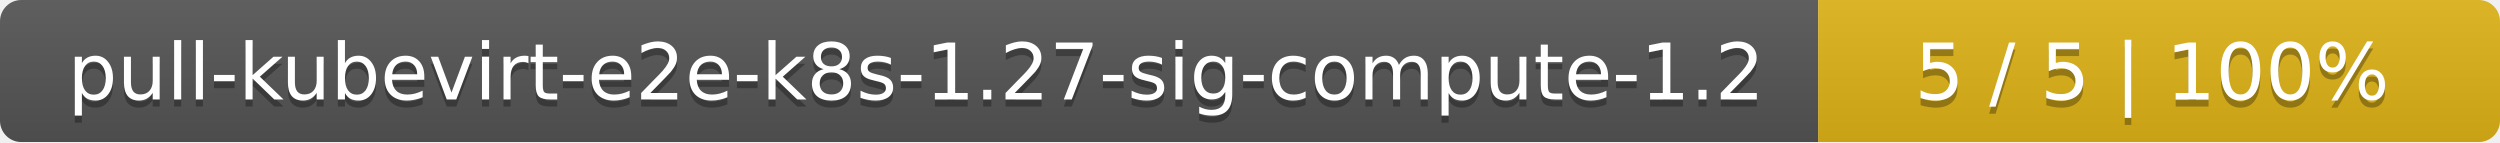
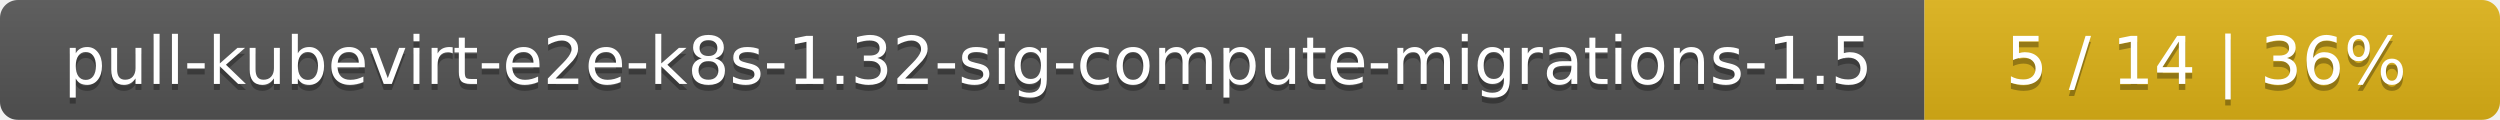
- <svg xmlns="http://www.w3.org/2000/svg" width="352" height="20">
+ <svg xmlns="http://www.w3.org/2000/svg" width="417" height="20">
  <linearGradient id="smooth" x2="0" y2="100%">
    <stop offset="0" stop-color="#bbb" stop-opacity=".1" />
    <stop offset="1" stop-opacity=".1" />
  </linearGradient>
  <mask id="round">
-     <rect width="352" height="20" rx="3" fill="#fff" />
+     <rect width="417" height="20" rx="3" fill="#fff" />
  </mask>
  <g mask="url(#round)">
-     <rect width="256" height="20" fill="#555" />
-     <rect x="256" width="96" height="20" fill="#dfb317" />
-     <rect width="352" height="20" fill="url(#smooth)" />
+     <rect width="321" height="20" fill="#555" />
+     <rect x="321" width="96" height="20" fill="#dfb317" />
+     <rect width="417" height="20" fill="url(#smooth)" />
  </g>
  <g fill="#fff" text-anchor="middle" font-family="DejaVu Sans,Verdana,Geneva,sans-serif" font-size="11">
-     <text x="129" y="15" fill="#010101" fill-opacity=".3">pull-kubevirt-e2e-k8s-1.27-sig-compute-1.2</text>
-     <text x="129" y="14">pull-kubevirt-e2e-k8s-1.27-sig-compute-1.2</text>
-     <text x="303" y="15" fill="#010101" fill-opacity=".3">5 / 5    |    100%</text>
-     <text x="303" y="14">5 / 5    |    100%</text>
+     <text x="161.5" y="15" fill="#010101" fill-opacity=".3">pull-kubevirt-e2e-k8s-1.32-sig-compute-migrations-1.5</text>
+     <text x="161.5" y="14">pull-kubevirt-e2e-k8s-1.32-sig-compute-migrations-1.5</text>
+     <text x="368" y="15" fill="#010101" fill-opacity=".3">5 / 14    |    36%</text>
+     <text x="368" y="14">5 / 14    |    36%</text>
  </g>
</svg>
